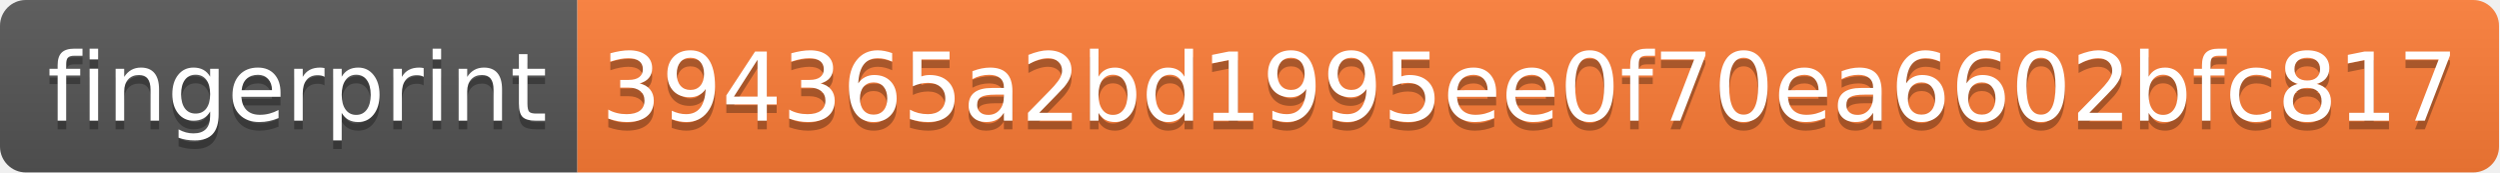
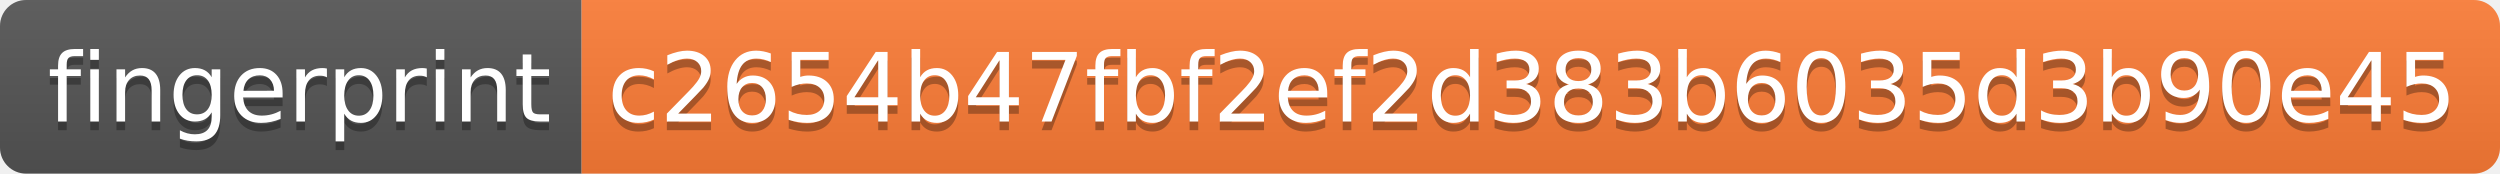
- <svg xmlns="http://www.w3.org/2000/svg" width="290" height="20" role="img" aria-label="fingerprint: 394365a2bd1995ee0f70ea6602bfc817">
+ <svg xmlns="http://www.w3.org/2000/svg" width="288" height="20" role="img" aria-label="fingerprint: c2654b47fbf2ef2d383b6035d3b90e45">
  <linearGradient id="s" x2="0" y2="100%">
    <stop offset="0" stop-color="#bbb" stop-opacity=".1" />
    <stop offset="1" stop-opacity=".1" />
  </linearGradient>
  <clipPath id="r">
-     <rect width="290" height="20" rx="3" fill="#fff" />
+     <rect width="288" height="20" rx="3" fill="#fff" />
  </clipPath>
  <g clip-path="url(#r)">
    <rect width="67" height="20" fill="#555" />
-     <rect x="67" width="223" height="20" fill="#fe7d37" />
-     <rect width="290" height="20" fill="url(#s)" />
+     <rect x="67" width="221" height="20" fill="#fe7d37" />
+     <rect width="288" height="20" fill="url(#s)" />
  </g>
  <g fill="#fff" text-anchor="middle" font-family="Verdana,Geneva,DejaVu Sans,sans-serif" text-rendering="geometricPrecision" font-size="110">
    <text aria-hidden="true" x="345" y="150" fill="#010101" fill-opacity=".3" transform="scale(.1)" textLength="570">fingerprint</text>
    <text x="345" y="140" transform="scale(.1)" fill="#fff" textLength="570">fingerprint</text>
-     <text aria-hidden="true" x="1775" y="150" fill="#010101" fill-opacity=".3" transform="scale(.1)" textLength="2130">394365a2bd1995ee0f70ea6602bfc817</text>
-     <text x="1775" y="140" transform="scale(.1)" fill="#fff" textLength="2130">394365a2bd1995ee0f70ea6602bfc817</text>
+     <text aria-hidden="true" x="1765" y="150" fill="#010101" fill-opacity=".3" transform="scale(.1)" textLength="2110">c2654b47fbf2ef2d383b6035d3b90e45</text>
+     <text x="1765" y="140" transform="scale(.1)" fill="#fff" textLength="2110">c2654b47fbf2ef2d383b6035d3b90e45</text>
  </g>
</svg>
